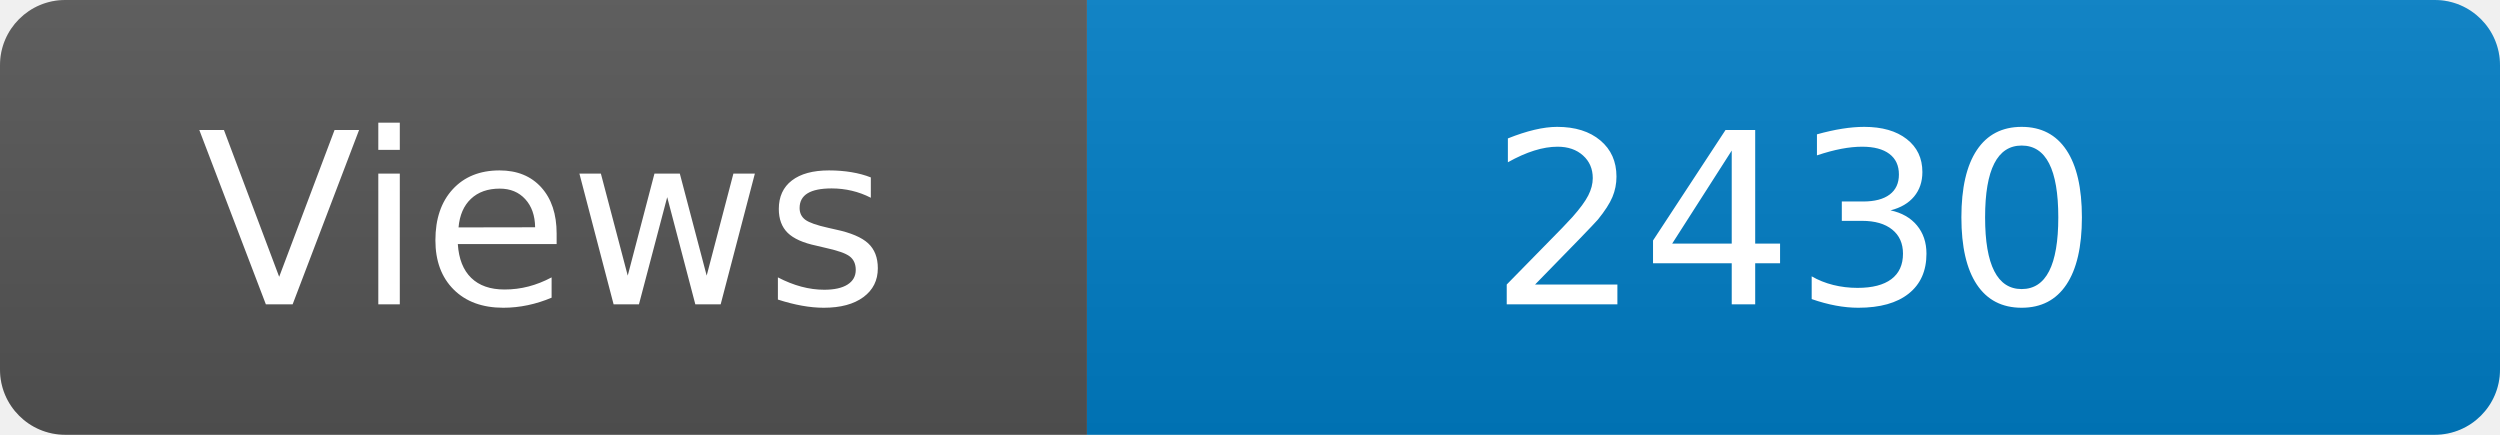
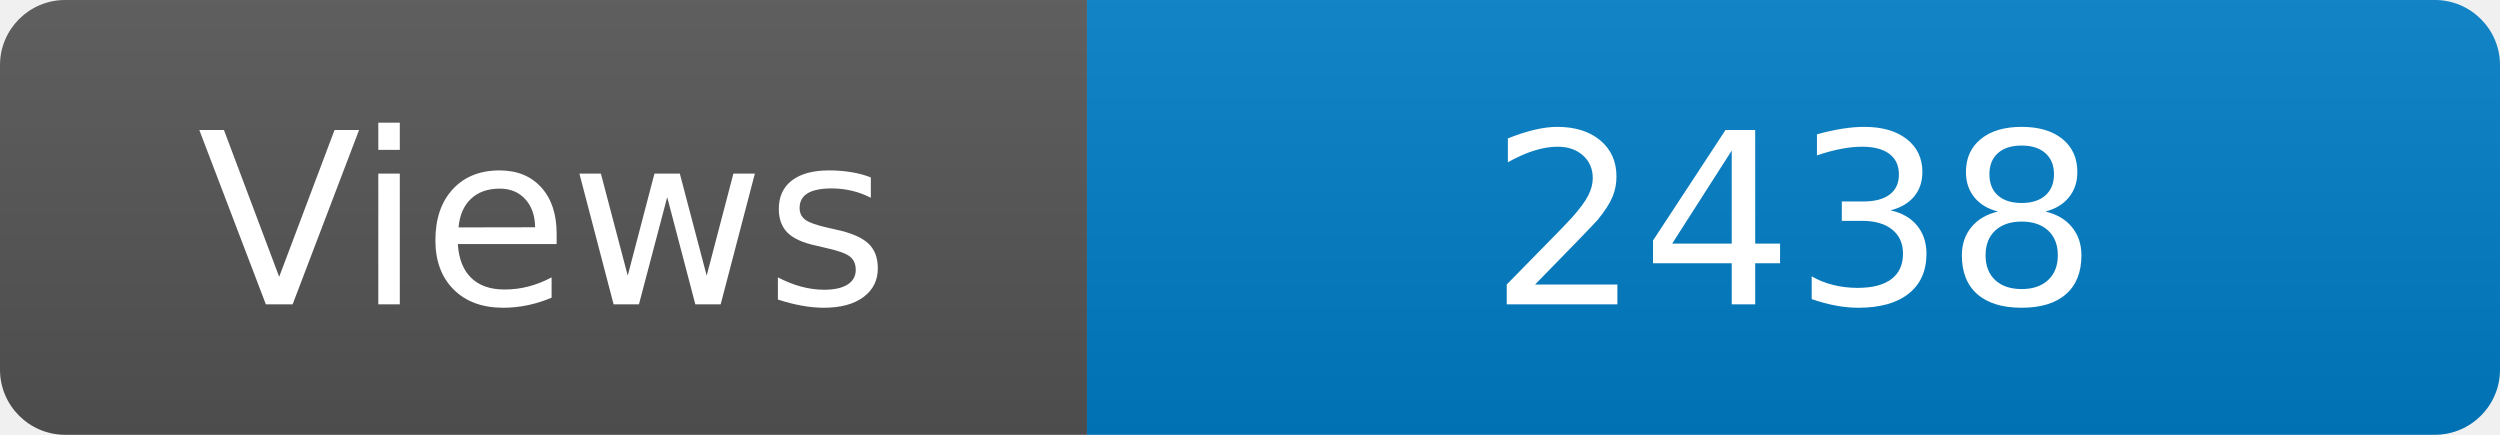
<svg xmlns="http://www.w3.org/2000/svg" width="115" height="20" role="img" aria-label="Maintained?: yes">
  <linearGradient id="s" x2="0" y2="100%">
    <stop offset="0" stop-color="#bbb" stop-opacity=".1" />
    <stop offset="1" stop-opacity=".1" />
  </linearGradient>
  <clipPath id="r">
    <rect width="115" height="20" rx="3" fill="#fff" />
  </clipPath>
  <g clip-path="url(#r)">
    <rect width="50" height="20" fill="#555" />
    <rect x="50" width="160" height="20" fill="#007ec6" />
    <rect width="115" height="20" fill="url(#s)" />
  </g>
  <g fill="#fff" text-anchor="middle" font-family="Verdana,Geneva,DejaVu Sans,sans-serif" font-size="110">
    <text x="250" y="140" transform="scale(.1)" fill="#fff">Views</text>
-     <text x="825" y="140" transform="scale(.1)" fill="#fff">2430</text>
+     <text x="825" y="140" transform="scale(.1)" fill="#fff">2438</text>
  </g>
</svg>
